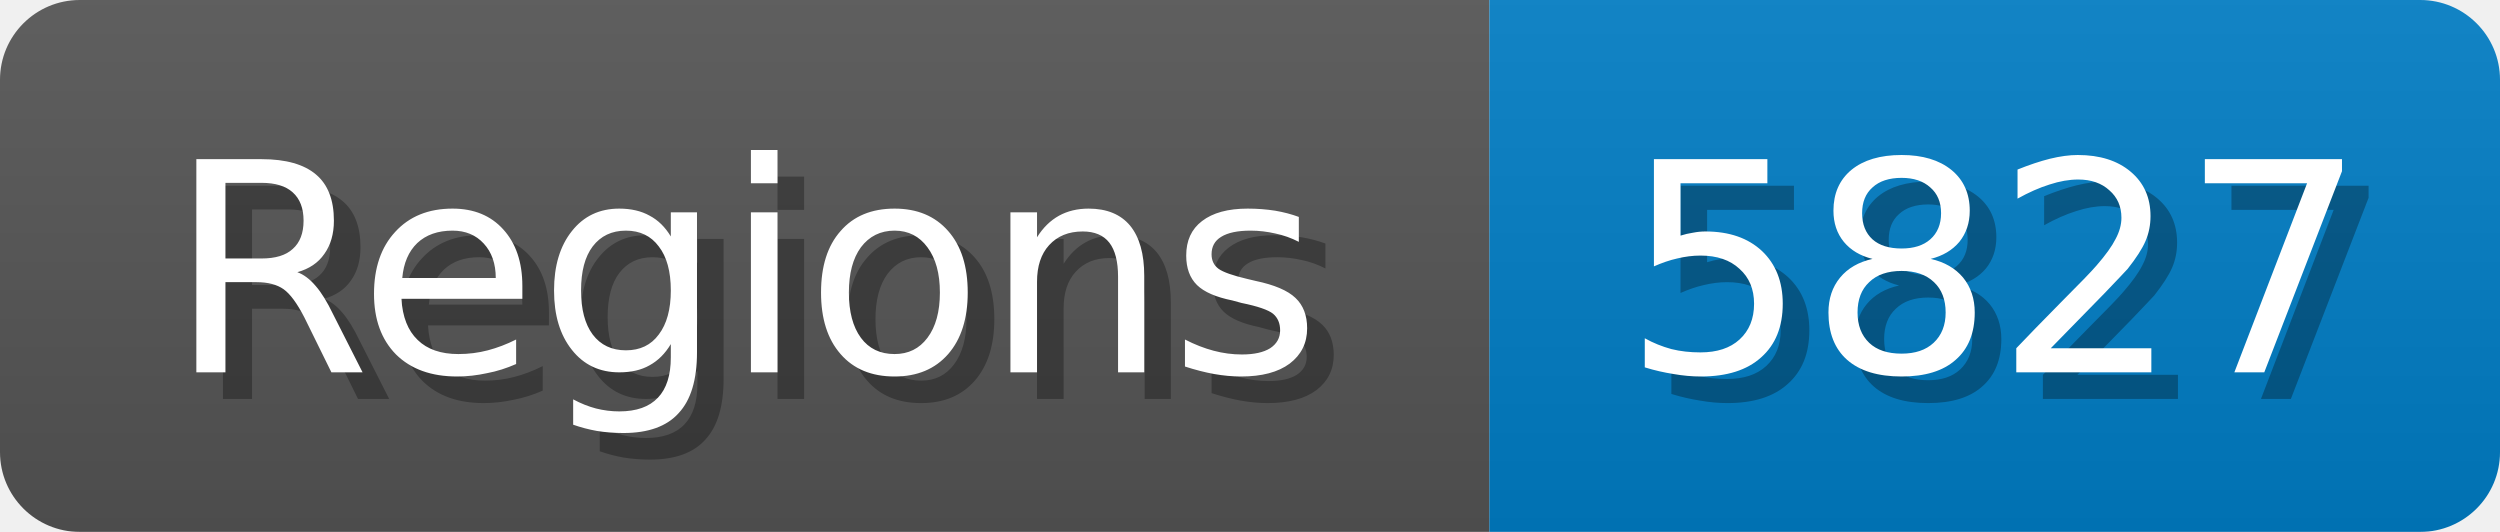
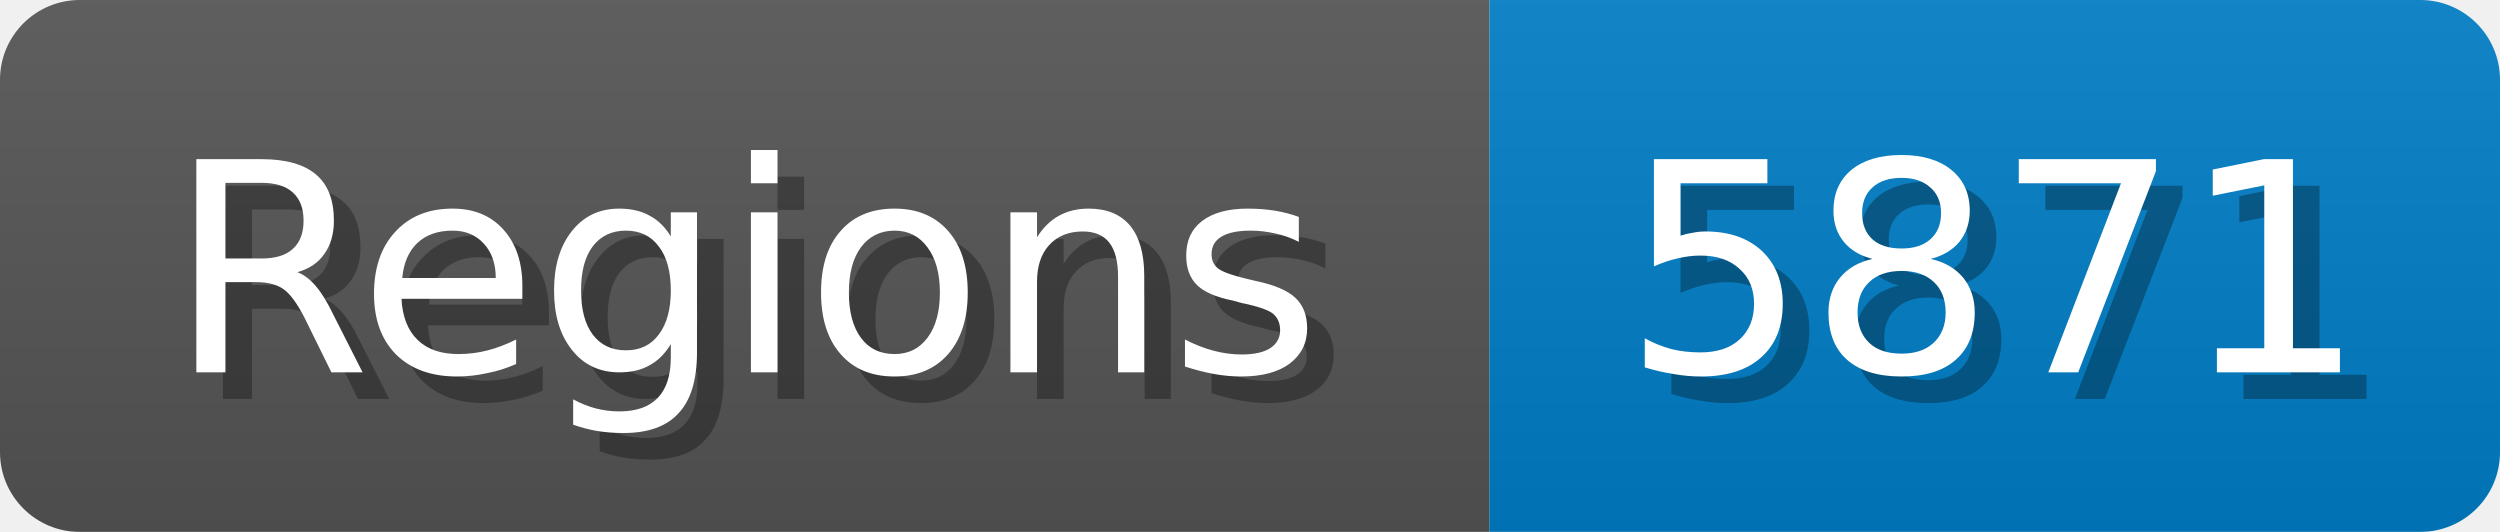
<svg xmlns="http://www.w3.org/2000/svg" width="94" height="20">
  <linearGradient id="b" x2="0" y2="100%">
    <stop offset="0" stop-color="#bbb" stop-opacity=".1" />
    <stop offset="1" stop-opacity=".1" />
  </linearGradient>
  <mask id="anybadge_1">
    <rect width="94" height="20" rx="3" fill="#fff" />
  </mask>
  <g mask="url(#anybadge_1)">
    <path fill="#555" d="M0 0h56v20H0z" />
    <path fill="#007ec6" d="M56 0h38v20H56z" />
    <path fill="url(#b)" d="M0 0h94v20H0z" />
  </g>
  <g fill="#fff" text-anchor="middle" font-family="DejaVu Sans,Verdana,Geneva,sans-serif" font-size="11">
    <text x="29.0" y="15" fill="#010101" fill-opacity=".3">Regions</text>
    <text x="28.0" y="14">Regions</text>
  </g>
  <g fill="#fff" text-anchor="middle" font-family="DejaVu Sans,Verdana,Geneva,sans-serif" font-size="11">
-     <text x="76.0" y="15" fill="#010101" fill-opacity=".3">5827</text>
-     <text x="75.0" y="14">5827</text>
+     <text x="76.0" y="15" fill="#010101" fill-opacity=".3">5871</text>
+     <text x="75.0" y="14">5871</text>
  </g>
</svg>
